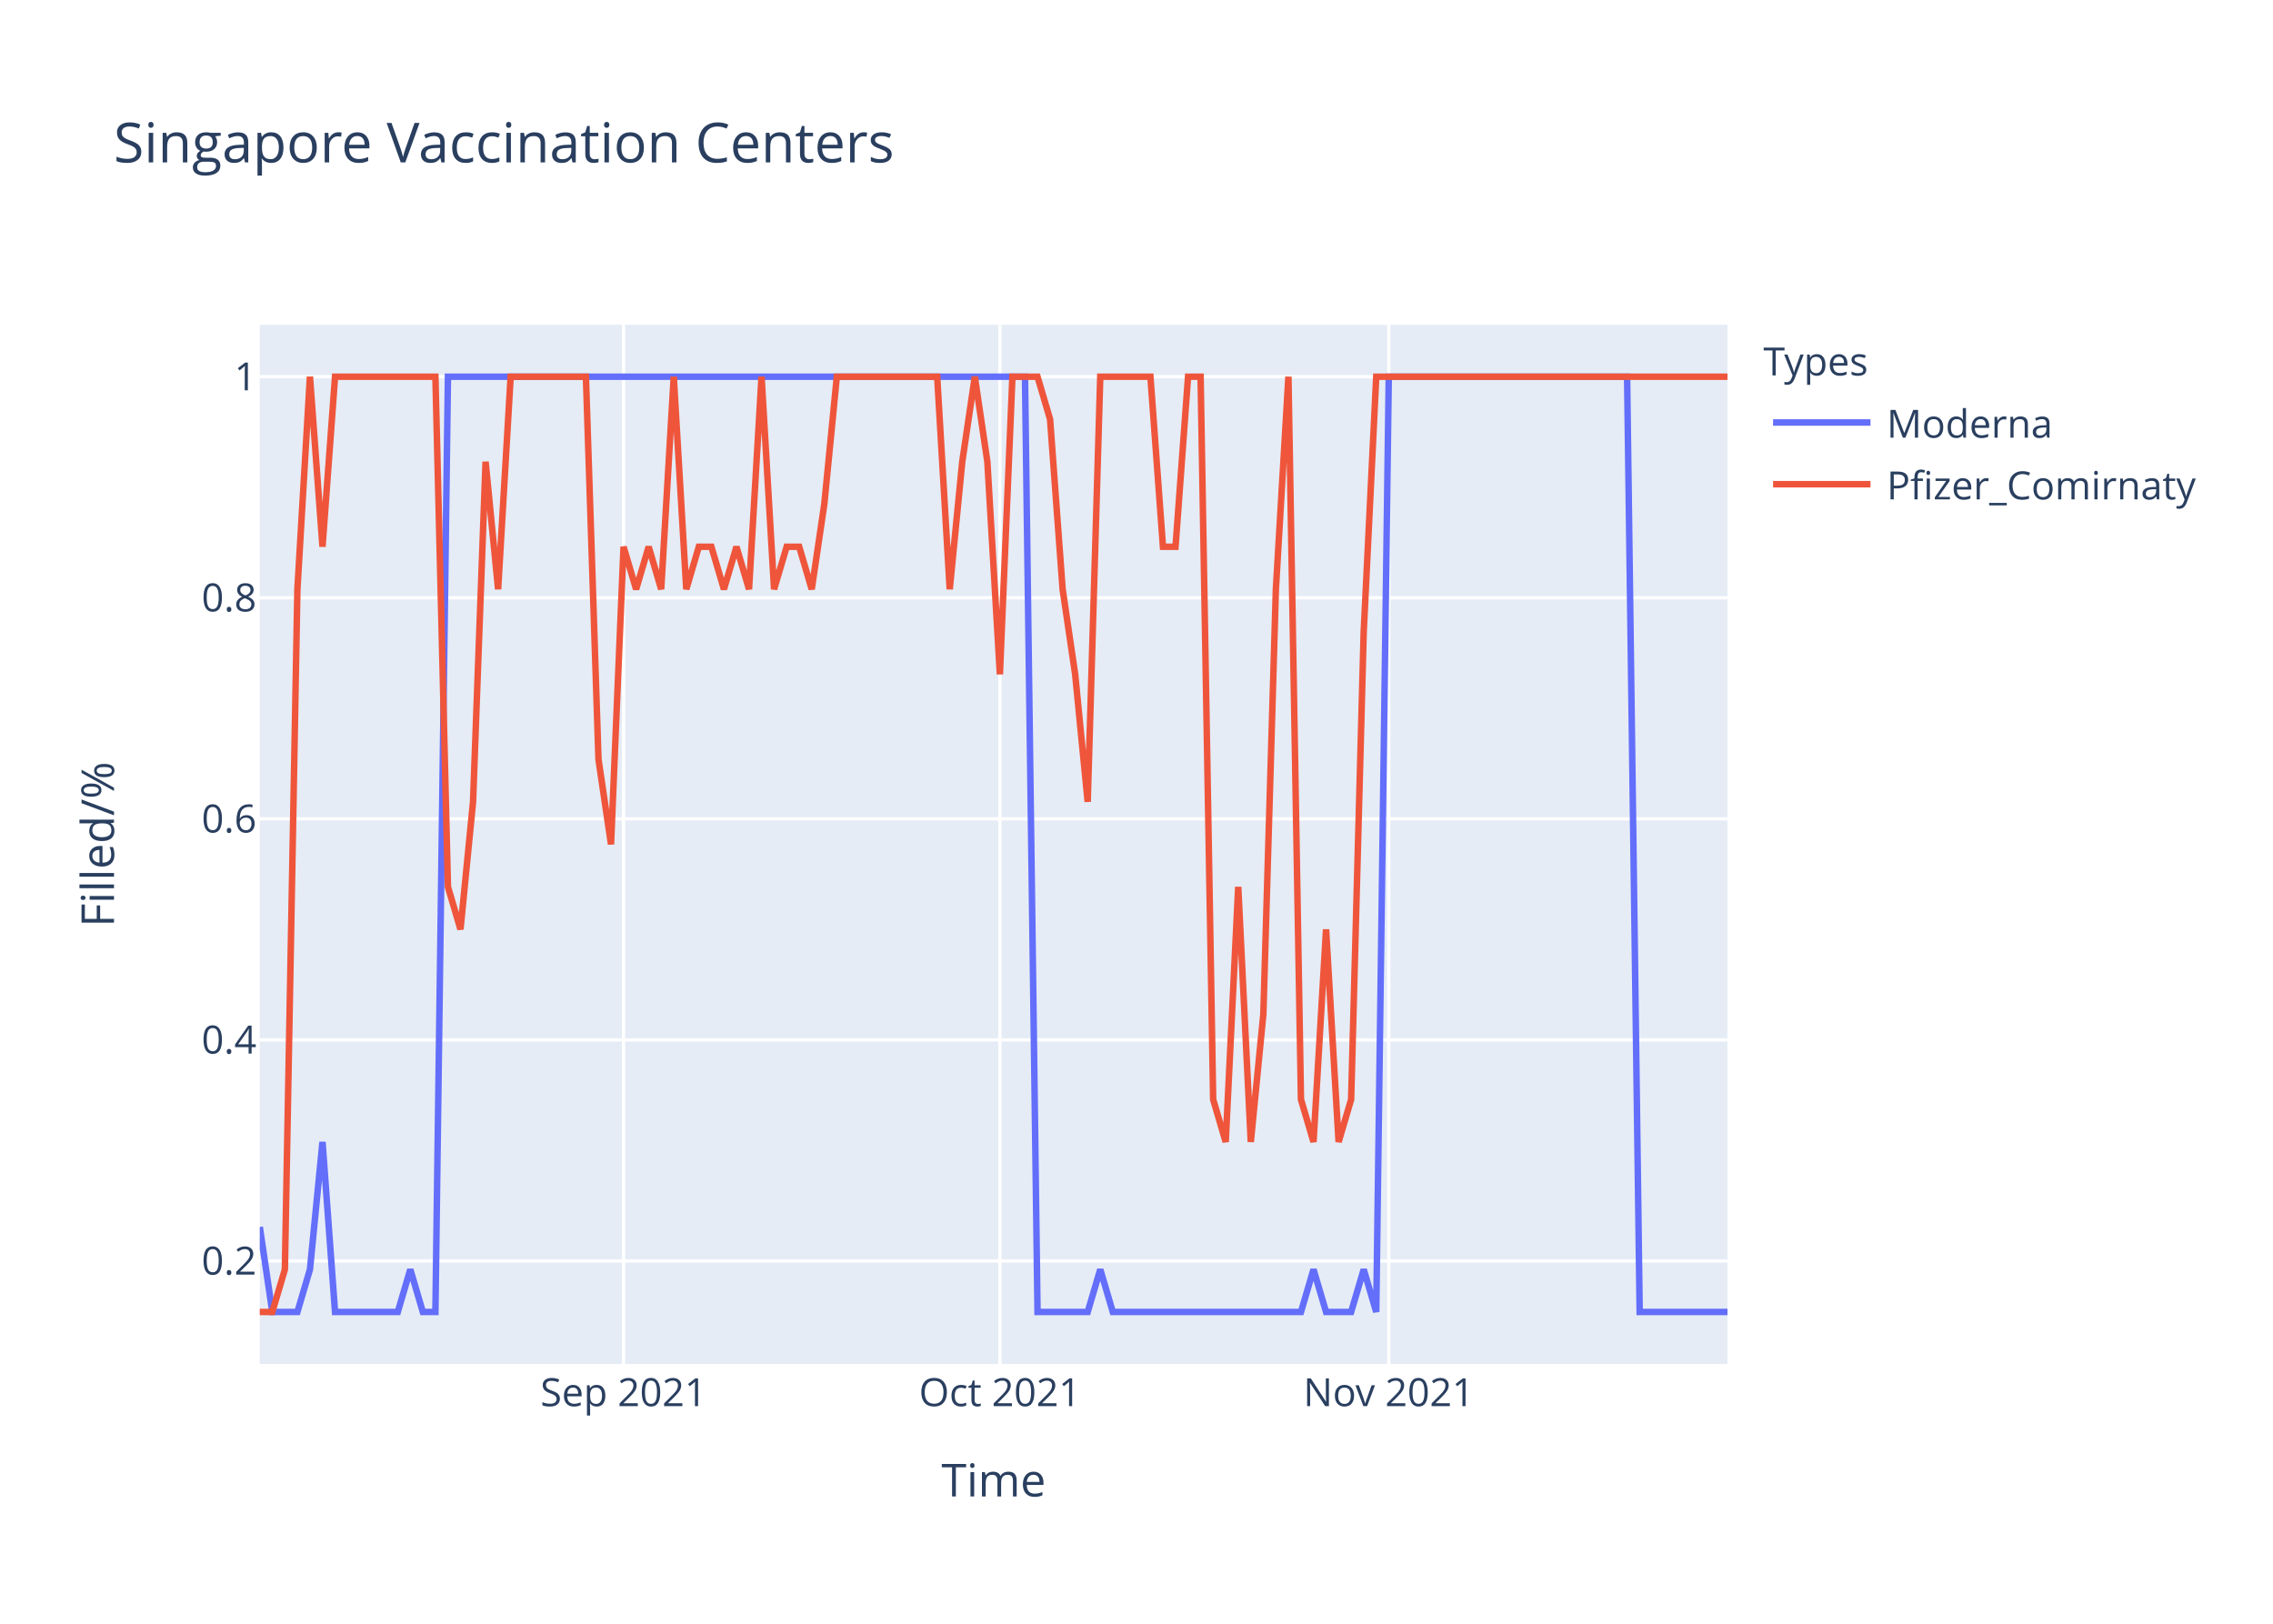
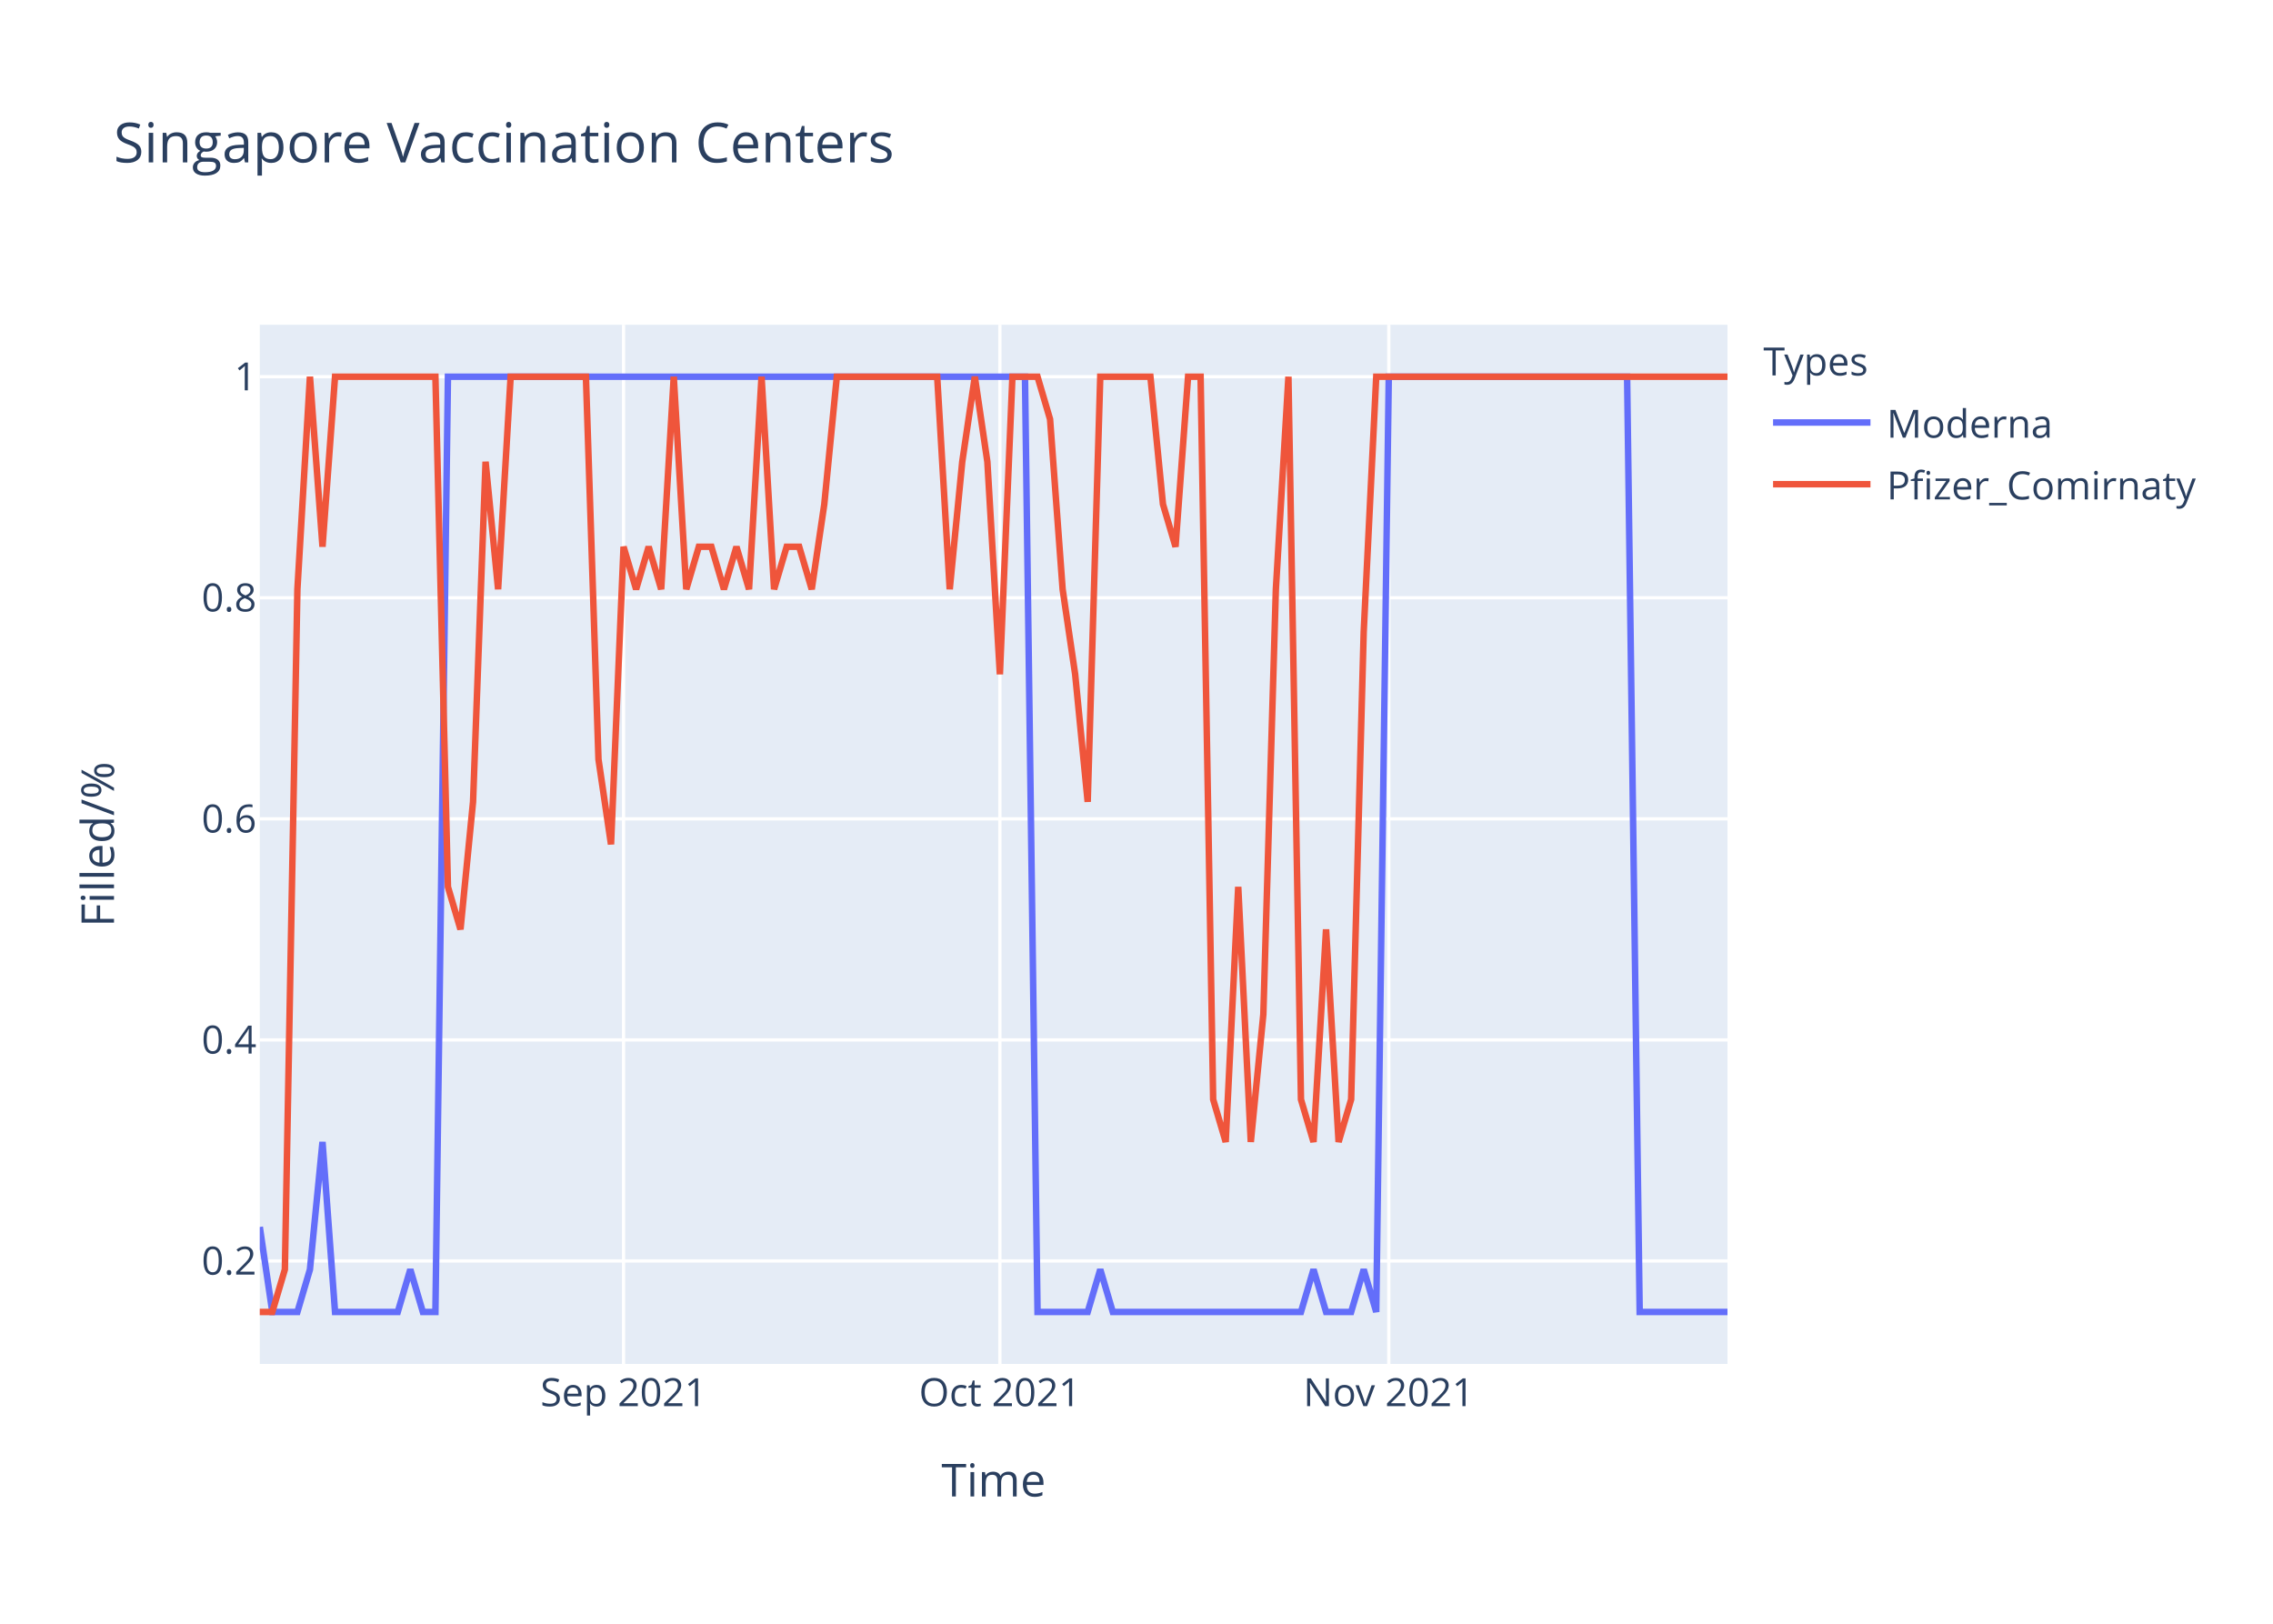
<svg xmlns="http://www.w3.org/2000/svg" class="main-svg" width="700" height="500" style="" viewBox="0 0 700 500">
  <rect x="0" y="0" width="700" height="500" style="fill: rgb(255, 255, 255); fill-opacity: 1;" />
-   <defs id="defs-461794">
+   <defs id="defs-9aa674">
    <g class="clips">
-       <clipPath id="clip461794xyplot" class="plotclip">
+       <clipPath id="clip9aa674xyplot" class="plotclip">
        <rect width="452" height="320" />
      </clipPath>
-       <clipPath class="axesclip" id="clip461794x">
+       <clipPath class="axesclip" id="clip9aa674x">
        <rect x="80" y="0" width="452" height="500" />
      </clipPath>
-       <clipPath class="axesclip" id="clip461794y">
+       <clipPath class="axesclip" id="clip9aa674y">
        <rect x="0" y="100" width="700" height="320" />
      </clipPath>
-       <clipPath class="axesclip" id="clip461794xy">
+       <clipPath class="axesclip" id="clip9aa674xy">
        <rect x="80" y="100" width="452" height="320" />
      </clipPath>
    </g>
    <g class="gradients" />
  </defs>
  <g class="bglayer">
    <rect class="bg" x="80" y="100" width="452" height="320" style="fill: rgb(229, 236, 246); fill-opacity: 1; stroke-width: 0;" />
  </g>
  <g class="layer-below">
    <g class="imagelayer" />
    <g class="shapelayer" />
  </g>
  <g class="cartesianlayer">
    <g class="subplot xy">
      <g class="layer-subplot">
        <g class="shapelayer" />
        <g class="imagelayer" />
      </g>
      <g class="gridlayer">
        <g class="x">
          <path class="xgrid crisp" transform="translate(192.03,0)" d="M0,100v320" style="stroke: rgb(255, 255, 255); stroke-opacity: 1; stroke-width: 1px;" />
          <path class="xgrid crisp" transform="translate(307.93,0)" d="M0,100v320" style="stroke: rgb(255, 255, 255); stroke-opacity: 1; stroke-width: 1px;" />
          <path class="xgrid crisp" transform="translate(427.69,0)" d="M0,100v320" style="stroke: rgb(255, 255, 255); stroke-opacity: 1; stroke-width: 1px;" />
        </g>
        <g class="y">
          <path class="ygrid crisp" transform="translate(0,388.29)" d="M80,0h452" style="stroke: rgb(255, 255, 255); stroke-opacity: 1; stroke-width: 1px;" />
          <path class="ygrid crisp" transform="translate(0,320.22)" d="M80,0h452" style="stroke: rgb(255, 255, 255); stroke-opacity: 1; stroke-width: 1px;" />
          <path class="ygrid crisp" transform="translate(0,252.15)" d="M80,0h452" style="stroke: rgb(255, 255, 255); stroke-opacity: 1; stroke-width: 1px;" />
          <path class="ygrid crisp" transform="translate(0,184.07)" d="M80,0h452" style="stroke: rgb(255, 255, 255); stroke-opacity: 1; stroke-width: 1px;" />
          <path class="ygrid crisp" transform="translate(0,116)" d="M80,0h452" style="stroke: rgb(255, 255, 255); stroke-opacity: 1; stroke-width: 1px;" />
        </g>
      </g>
      <g class="zerolinelayer" />
      <path class="xlines-below" />
      <path class="ylines-below" />
      <g class="overlines-below" />
      <g class="xaxislayer-below" />
      <g class="yaxislayer-below" />
      <g class="overaxes-below" />
-       <g class="plot" transform="translate(80,100)" clip-path="url('#clip461794xyplot')">
+       <g class="plot" transform="translate(80,100)" clip-path="url('#clip9aa674xyplot')">
        <g class="scatterlayer mlayer">
-           <g class="trace scatter tracebe9185" style="stroke-miterlimit: 2; opacity: 1;">
+           <g class="trace scatter tracec0335f" style="stroke-miterlimit: 2; opacity: 1;">
            <g class="fills" />
            <g class="errorbars" />
            <g class="lines">
              <path class="js-line" d="M0,277.82L3.86,304L7.73,304L11.59,304L15.45,290.91L19.32,251.64L23.18,304L42.5,304L46.36,290.91L50.22,304L54.09,304L57.95,16L61.81,16L235.66,16L239.52,304L254.97,304L258.84,290.91L262.7,304L266.56,304L320.65,304L324.51,290.91L328.38,304L332.24,304L336.1,304L339.97,290.91L343.83,304L347.69,16L421.09,16L424.96,304L452,304" style="vector-effect: non-scaling-stroke; fill: none; stroke: rgb(99, 110, 250); stroke-opacity: 1; stroke-width: 2px; opacity: 1;" />
            </g>
            <g class="points" />
            <g class="text" />
          </g>
-           <g class="trace scatter trace63f9b2" style="stroke-miterlimit: 2; opacity: 1;">
+           <g class="trace scatter trace14a907" style="stroke-miterlimit: 2; opacity: 1;">
            <g class="fills" />
            <g class="errorbars" />
            <g class="lines">
-               <path class="js-line" d="M0,304L3.86,304L7.73,290.91L11.59,81.45L15.45,16L19.32,68.36L23.18,16L54.09,16L57.95,173.09L61.81,186.18L65.68,146.91L69.54,42.18L73.4,81.45L77.26,16L81.13,16L100.44,16L104.31,133.82L108.17,160L112.03,68.36L115.9,81.45L119.76,68.36L123.62,81.45L127.49,16L131.35,81.45L135.21,68.36L139.08,68.36L142.94,81.45L146.8,68.36L150.67,81.45L154.53,16L158.39,81.45L162.26,68.36L166.12,68.36L169.98,81.45L173.85,55.27L177.71,16L181.57,16L208.62,16L212.48,81.45L216.34,42.18L220.21,16L224.07,42.18L227.93,107.64L231.79,16L235.66,16L239.52,16L243.38,29.09L247.25,81.45L251.11,107.64L254.97,146.91L258.84,16L274.29,16L278.15,68.36L282.02,68.36L285.88,16L289.74,16L293.61,238.55L297.47,251.64L301.33,173.09L305.2,251.64L309.06,212.36L312.92,81.45L316.79,16L320.65,238.55L324.51,251.64L328.38,186.18L332.24,251.64L336.1,238.55L339.97,94.55L343.83,16L347.69,16L452,16" style="vector-effect: non-scaling-stroke; fill: none; stroke: rgb(239, 85, 59); stroke-opacity: 1; stroke-width: 2px; opacity: 1;" />
+               <path class="js-line" d="M0,304L3.86,304L7.73,290.91L11.59,81.45L15.45,16L19.32,68.36L23.18,16L54.09,16L57.95,173.09L61.81,186.18L65.68,146.91L69.54,42.18L73.4,81.45L77.26,16L81.13,16L100.44,16L104.31,133.82L108.17,160L112.03,68.36L115.9,81.45L119.76,68.36L123.62,81.45L127.49,16L131.35,81.45L135.21,68.36L139.08,68.36L142.94,81.45L146.8,68.36L150.67,81.45L154.53,16L158.39,81.45L162.26,68.36L166.12,68.36L169.98,81.45L173.85,55.27L177.71,16L181.57,16L208.62,16L212.48,81.45L216.34,42.18L220.21,16L224.07,42.18L227.93,107.64L231.79,16L235.66,16L239.52,16L243.38,29.09L247.25,81.45L251.11,107.64L254.97,146.91L258.84,16L274.29,16L278.15,55.27L282.02,68.36L285.88,16L289.74,16L293.61,238.55L297.47,251.64L301.33,173.09L305.2,251.64L309.06,212.36L312.92,81.45L316.79,16L320.65,238.55L324.51,251.64L328.38,186.18L332.24,251.64L336.1,238.55L339.97,94.55L343.83,16L347.69,16L452,16" style="vector-effect: non-scaling-stroke; fill: none; stroke: rgb(239, 85, 59); stroke-opacity: 1; stroke-width: 2px; opacity: 1;" />
            </g>
            <g class="points" />
            <g class="text" />
          </g>
        </g>
      </g>
      <g class="overplot" />
      <path class="xlines-above crisp" d="M0,0" style="fill: none;" />
      <path class="ylines-above crisp" d="M0,0" style="fill: none;" />
      <g class="overlines-above" />
      <g class="xaxislayer-above">
        <g class="xtick">
          <text text-anchor="middle" x="0" y="433" transform="translate(192.03,0)" style="font-family: 'Open Sans', verdana, arial, sans-serif; font-size: 12px; fill: rgb(42, 63, 95); fill-opacity: 1; white-space: pre;">Sep 2021</text>
        </g>
        <g class="xtick">
          <text text-anchor="middle" x="0" y="433" transform="translate(307.93,0)" style="font-family: 'Open Sans', verdana, arial, sans-serif; font-size: 12px; fill: rgb(42, 63, 95); fill-opacity: 1; white-space: pre;">Oct 2021</text>
        </g>
        <g class="xtick">
          <text text-anchor="middle" x="0" y="433" transform="translate(427.69,0)" style="font-family: 'Open Sans', verdana, arial, sans-serif; font-size: 12px; fill: rgb(42, 63, 95); fill-opacity: 1; white-space: pre;">Nov 2021</text>
        </g>
      </g>
      <g class="yaxislayer-above">
        <g class="ytick">
          <text text-anchor="end" x="79" y="4.2" transform="translate(0,388.29)" style="font-family: 'Open Sans', verdana, arial, sans-serif; font-size: 12px; fill: rgb(42, 63, 95); fill-opacity: 1; white-space: pre;">0.2</text>
        </g>
        <g class="ytick">
          <text text-anchor="end" x="79" y="4.2" transform="translate(0,320.22)" style="font-family: 'Open Sans', verdana, arial, sans-serif; font-size: 12px; fill: rgb(42, 63, 95); fill-opacity: 1; white-space: pre;">0.4</text>
        </g>
        <g class="ytick">
          <text text-anchor="end" x="79" y="4.2" transform="translate(0,252.15)" style="font-family: 'Open Sans', verdana, arial, sans-serif; font-size: 12px; fill: rgb(42, 63, 95); fill-opacity: 1; white-space: pre;">0.6</text>
        </g>
        <g class="ytick">
          <text text-anchor="end" x="79" y="4.2" transform="translate(0,184.07)" style="font-family: 'Open Sans', verdana, arial, sans-serif; font-size: 12px; fill: rgb(42, 63, 95); fill-opacity: 1; white-space: pre;">0.8</text>
        </g>
        <g class="ytick">
          <text text-anchor="end" x="79" y="4.2" transform="translate(0,116)" style="font-family: 'Open Sans', verdana, arial, sans-serif; font-size: 12px; fill: rgb(42, 63, 95); fill-opacity: 1; white-space: pre;">1</text>
        </g>
      </g>
      <g class="overaxes-above" />
    </g>
  </g>
  <g class="polarlayer" />
  <g class="ternarylayer" />
  <g class="geolayer" />
  <g class="funnelarealayer" />
  <g class="pielayer" />
  <g class="treemaplayer" />
  <g class="sunburstlayer" />
  <g class="glimages" />
-   <defs id="topdefs-461794">
+   <defs id="topdefs-9aa674">
    <g class="clips" />
-     <clipPath id="legend461794">
+     <clipPath id="legend9aa674">
      <rect width="147" height="64" x="0" y="0" />
    </clipPath>
  </defs>
  <g class="layer-above">
    <g class="imagelayer" />
    <g class="shapelayer" />
  </g>
  <g class="infolayer">
    <g class="legend" pointer-events="all" transform="translate(541.04,100)">
      <rect class="bg" shape-rendering="crispEdges" width="147" height="64" x="0" y="0" style="stroke: rgb(68, 68, 68); stroke-opacity: 1; fill: rgb(255, 255, 255); fill-opacity: 1; stroke-width: 0px;" />
-       <g class="scrollbox" transform="" clip-path="url('#legend461794')">
+       <g class="scrollbox" transform="" clip-path="url('#legend9aa674')">
        <text class="legendtitletext" text-anchor="start" x="2" y="15.6" style="font-family: 'Open Sans', verdana, arial, sans-serif; font-size: 12px; fill: rgb(42, 63, 95); fill-opacity: 1; white-space: pre;">Types</text>
        <g class="groups" transform="">
          <g class="traces" transform="translate(0,30.1)" style="opacity: 1;">
            <text class="legendtext" text-anchor="start" x="40" y="4.68" style="font-family: 'Open Sans', verdana, arial, sans-serif; font-size: 12px; fill: rgb(42, 63, 95); fill-opacity: 1; white-space: pre;">Moderna</text>
            <g class="layers" style="opacity: 1;">
              <g class="legendfill" />
              <g class="legendlines">
                <path class="js-line" d="M5,0h30" style="fill: none; stroke: rgb(99, 110, 250); stroke-opacity: 1; stroke-width: 2px;" />
              </g>
              <g class="legendsymbols">
                <g class="legendpoints" />
              </g>
            </g>
            <rect class="legendtoggle" x="0" y="-9.5" width="141.656" height="19" style="fill: rgb(0, 0, 0); fill-opacity: 0;" />
          </g>
        </g>
        <g class="groups" transform="">
          <g class="traces" transform="translate(0,49.1)" style="opacity: 1;">
            <text class="legendtext" text-anchor="start" x="40" y="4.68" style="font-family: 'Open Sans', verdana, arial, sans-serif; font-size: 12px; fill: rgb(42, 63, 95); fill-opacity: 1; white-space: pre;">Pfizer_Comirnaty</text>
            <g class="layers" style="opacity: 1;">
              <g class="legendfill" />
              <g class="legendlines">
                <path class="js-line" d="M5,0h30" style="fill: none; stroke: rgb(239, 85, 59); stroke-opacity: 1; stroke-width: 2px;" />
              </g>
              <g class="legendsymbols">
                <g class="legendpoints" />
              </g>
            </g>
            <rect class="legendtoggle" x="0" y="-9.5" width="141.656" height="19" style="fill: rgb(0, 0, 0); fill-opacity: 0;" />
          </g>
        </g>
      </g>
      <rect class="scrollbar" rx="20" ry="3" width="0" height="0" x="0" y="0" style="fill: rgb(128, 139, 164); fill-opacity: 1;" />
    </g>
    <g class="g-gtitle">
      <text class="gtitle" x="35" y="50" text-anchor="start" dy="0em" style="font-family: 'Open Sans', verdana, arial, sans-serif; font-size: 17px; fill: rgb(42, 63, 95); opacity: 1; font-weight: normal; white-space: pre;">Singapore Vaccination Centers</text>
    </g>
    <g class="g-xtitle">
      <text class="xtitle" x="306" y="460.8" text-anchor="middle" style="font-family: 'Open Sans', verdana, arial, sans-serif; font-size: 14px; fill: rgb(42, 63, 95); opacity: 1; font-weight: normal; white-space: pre;">Time</text>
    </g>
    <g class="g-ytitle">
      <text class="ytitle" transform="rotate(-90,35.10625,260)" x="35.106" y="260" text-anchor="middle" style="font-family: 'Open Sans', verdana, arial, sans-serif; font-size: 14px; fill: rgb(42, 63, 95); opacity: 1; font-weight: normal; white-space: pre;">Filled/%</text>
    </g>
  </g>
</svg>
